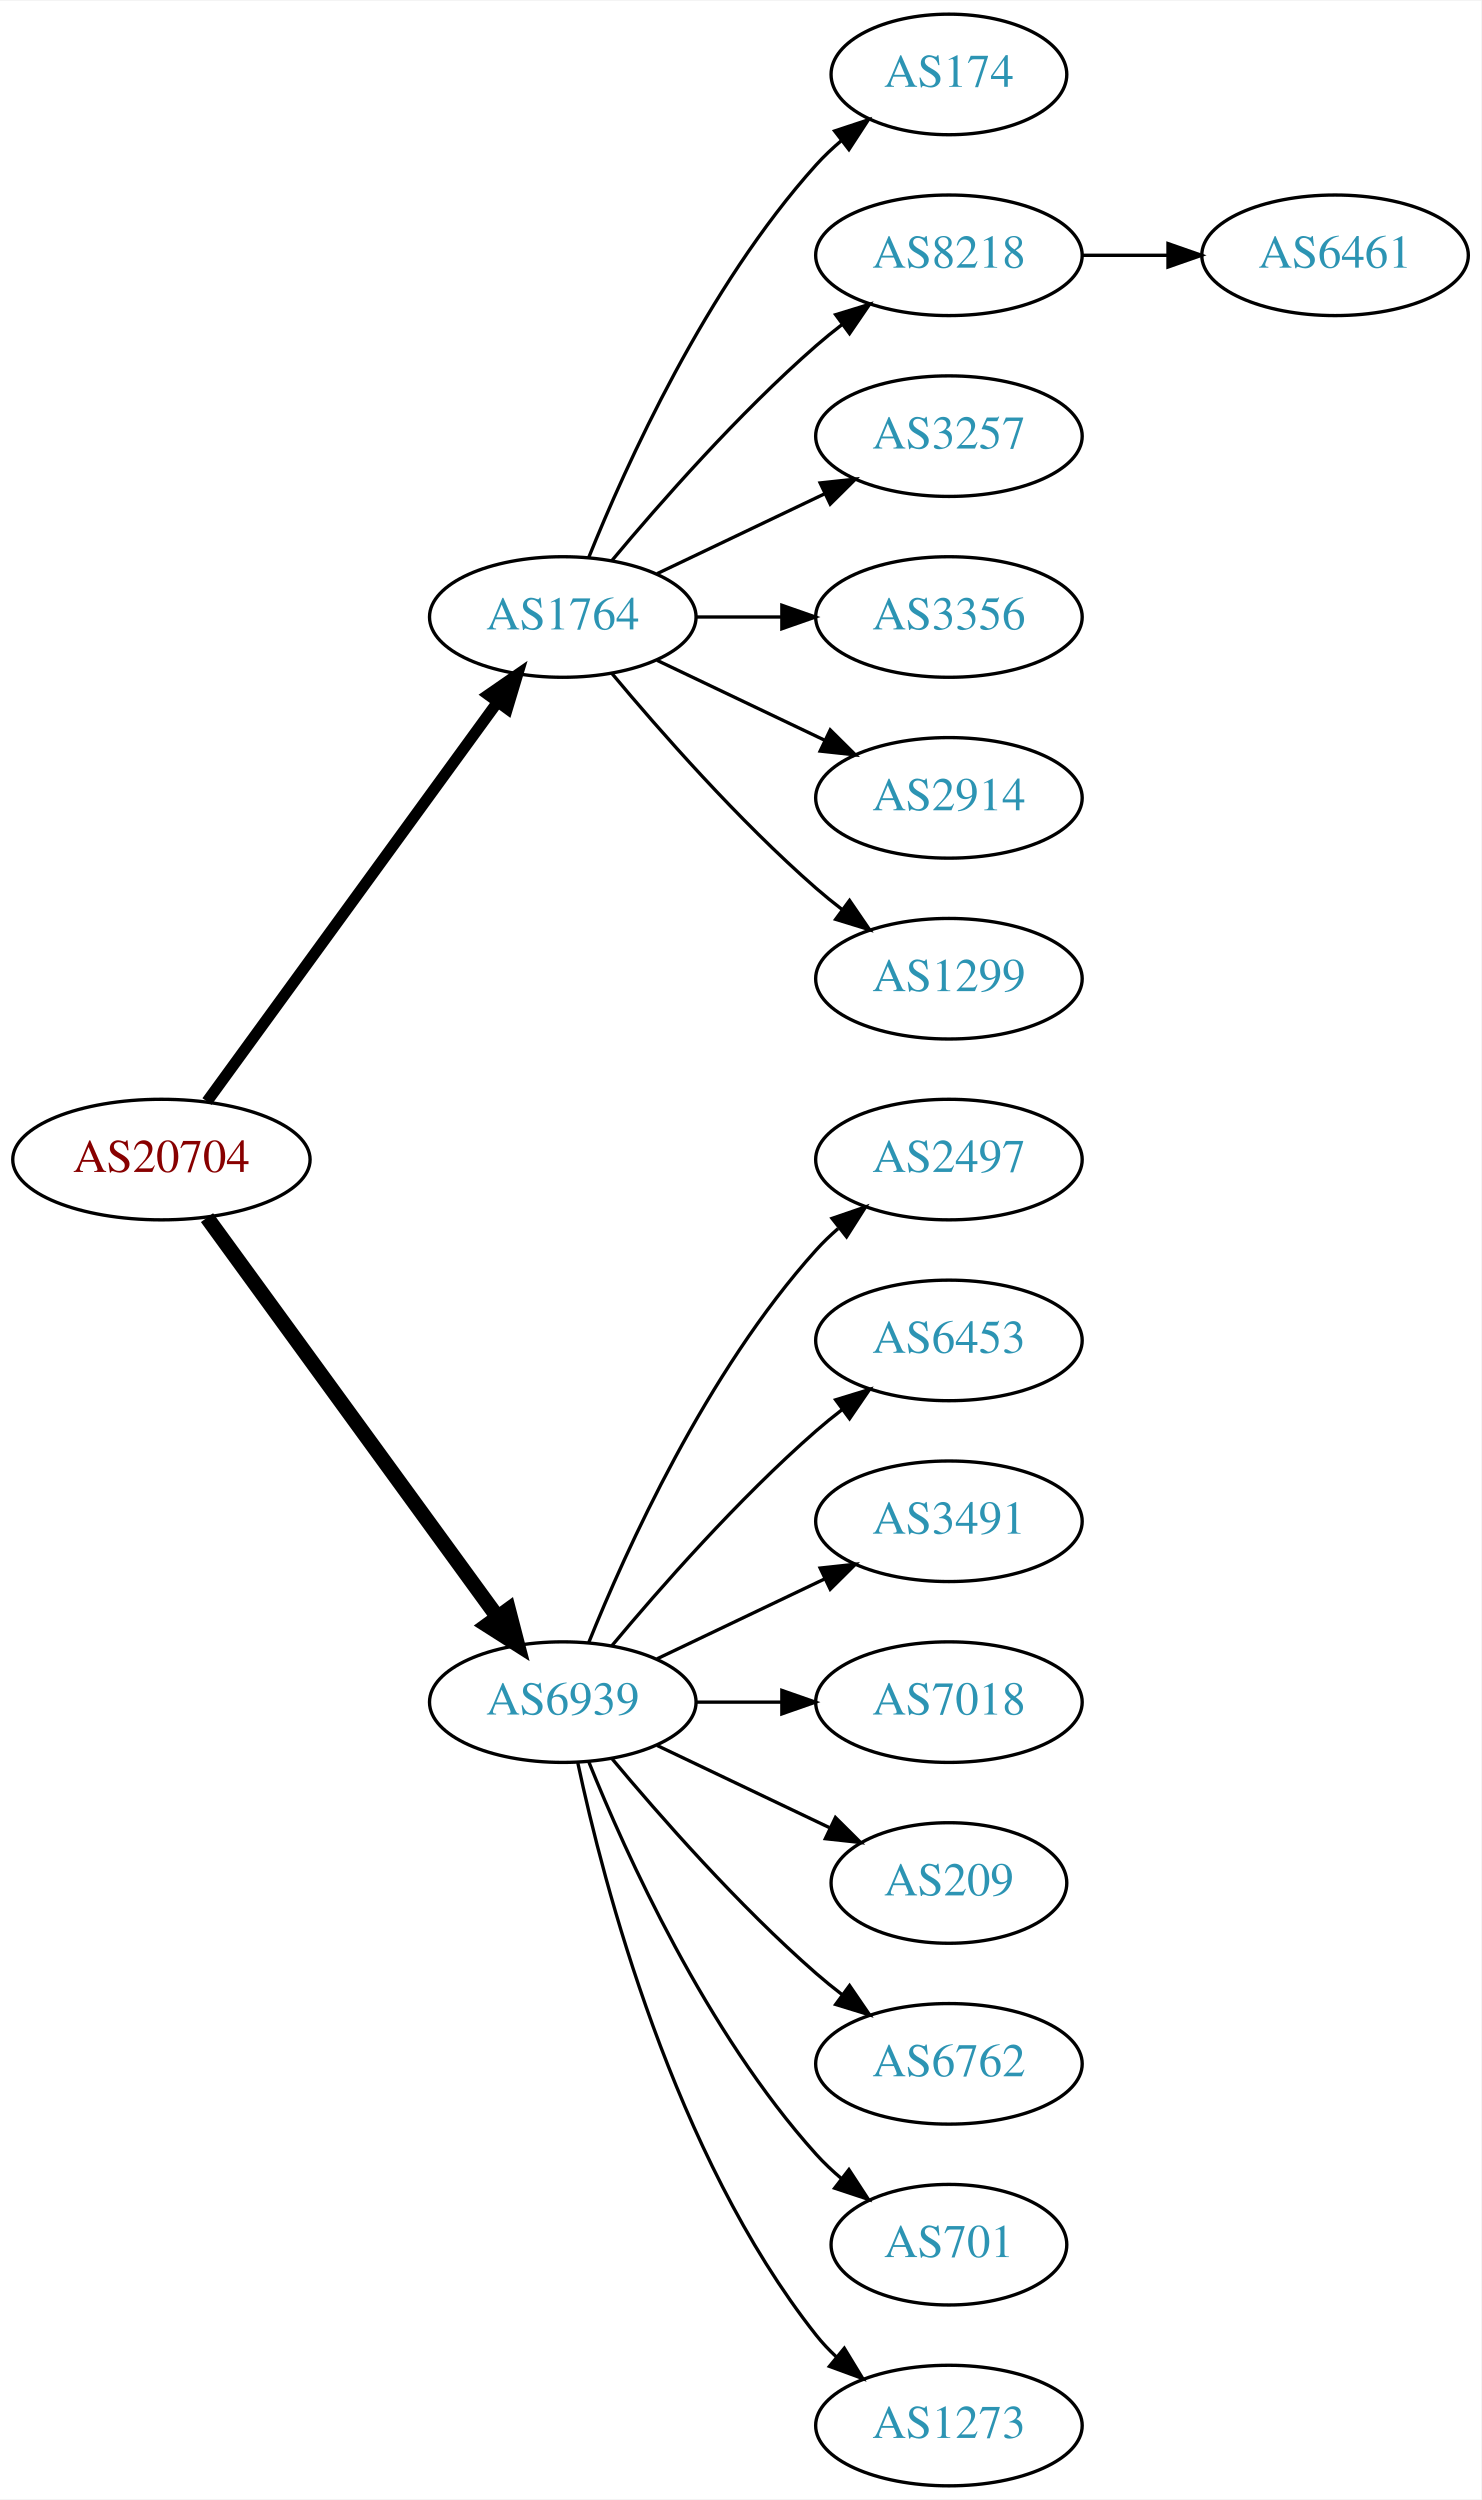
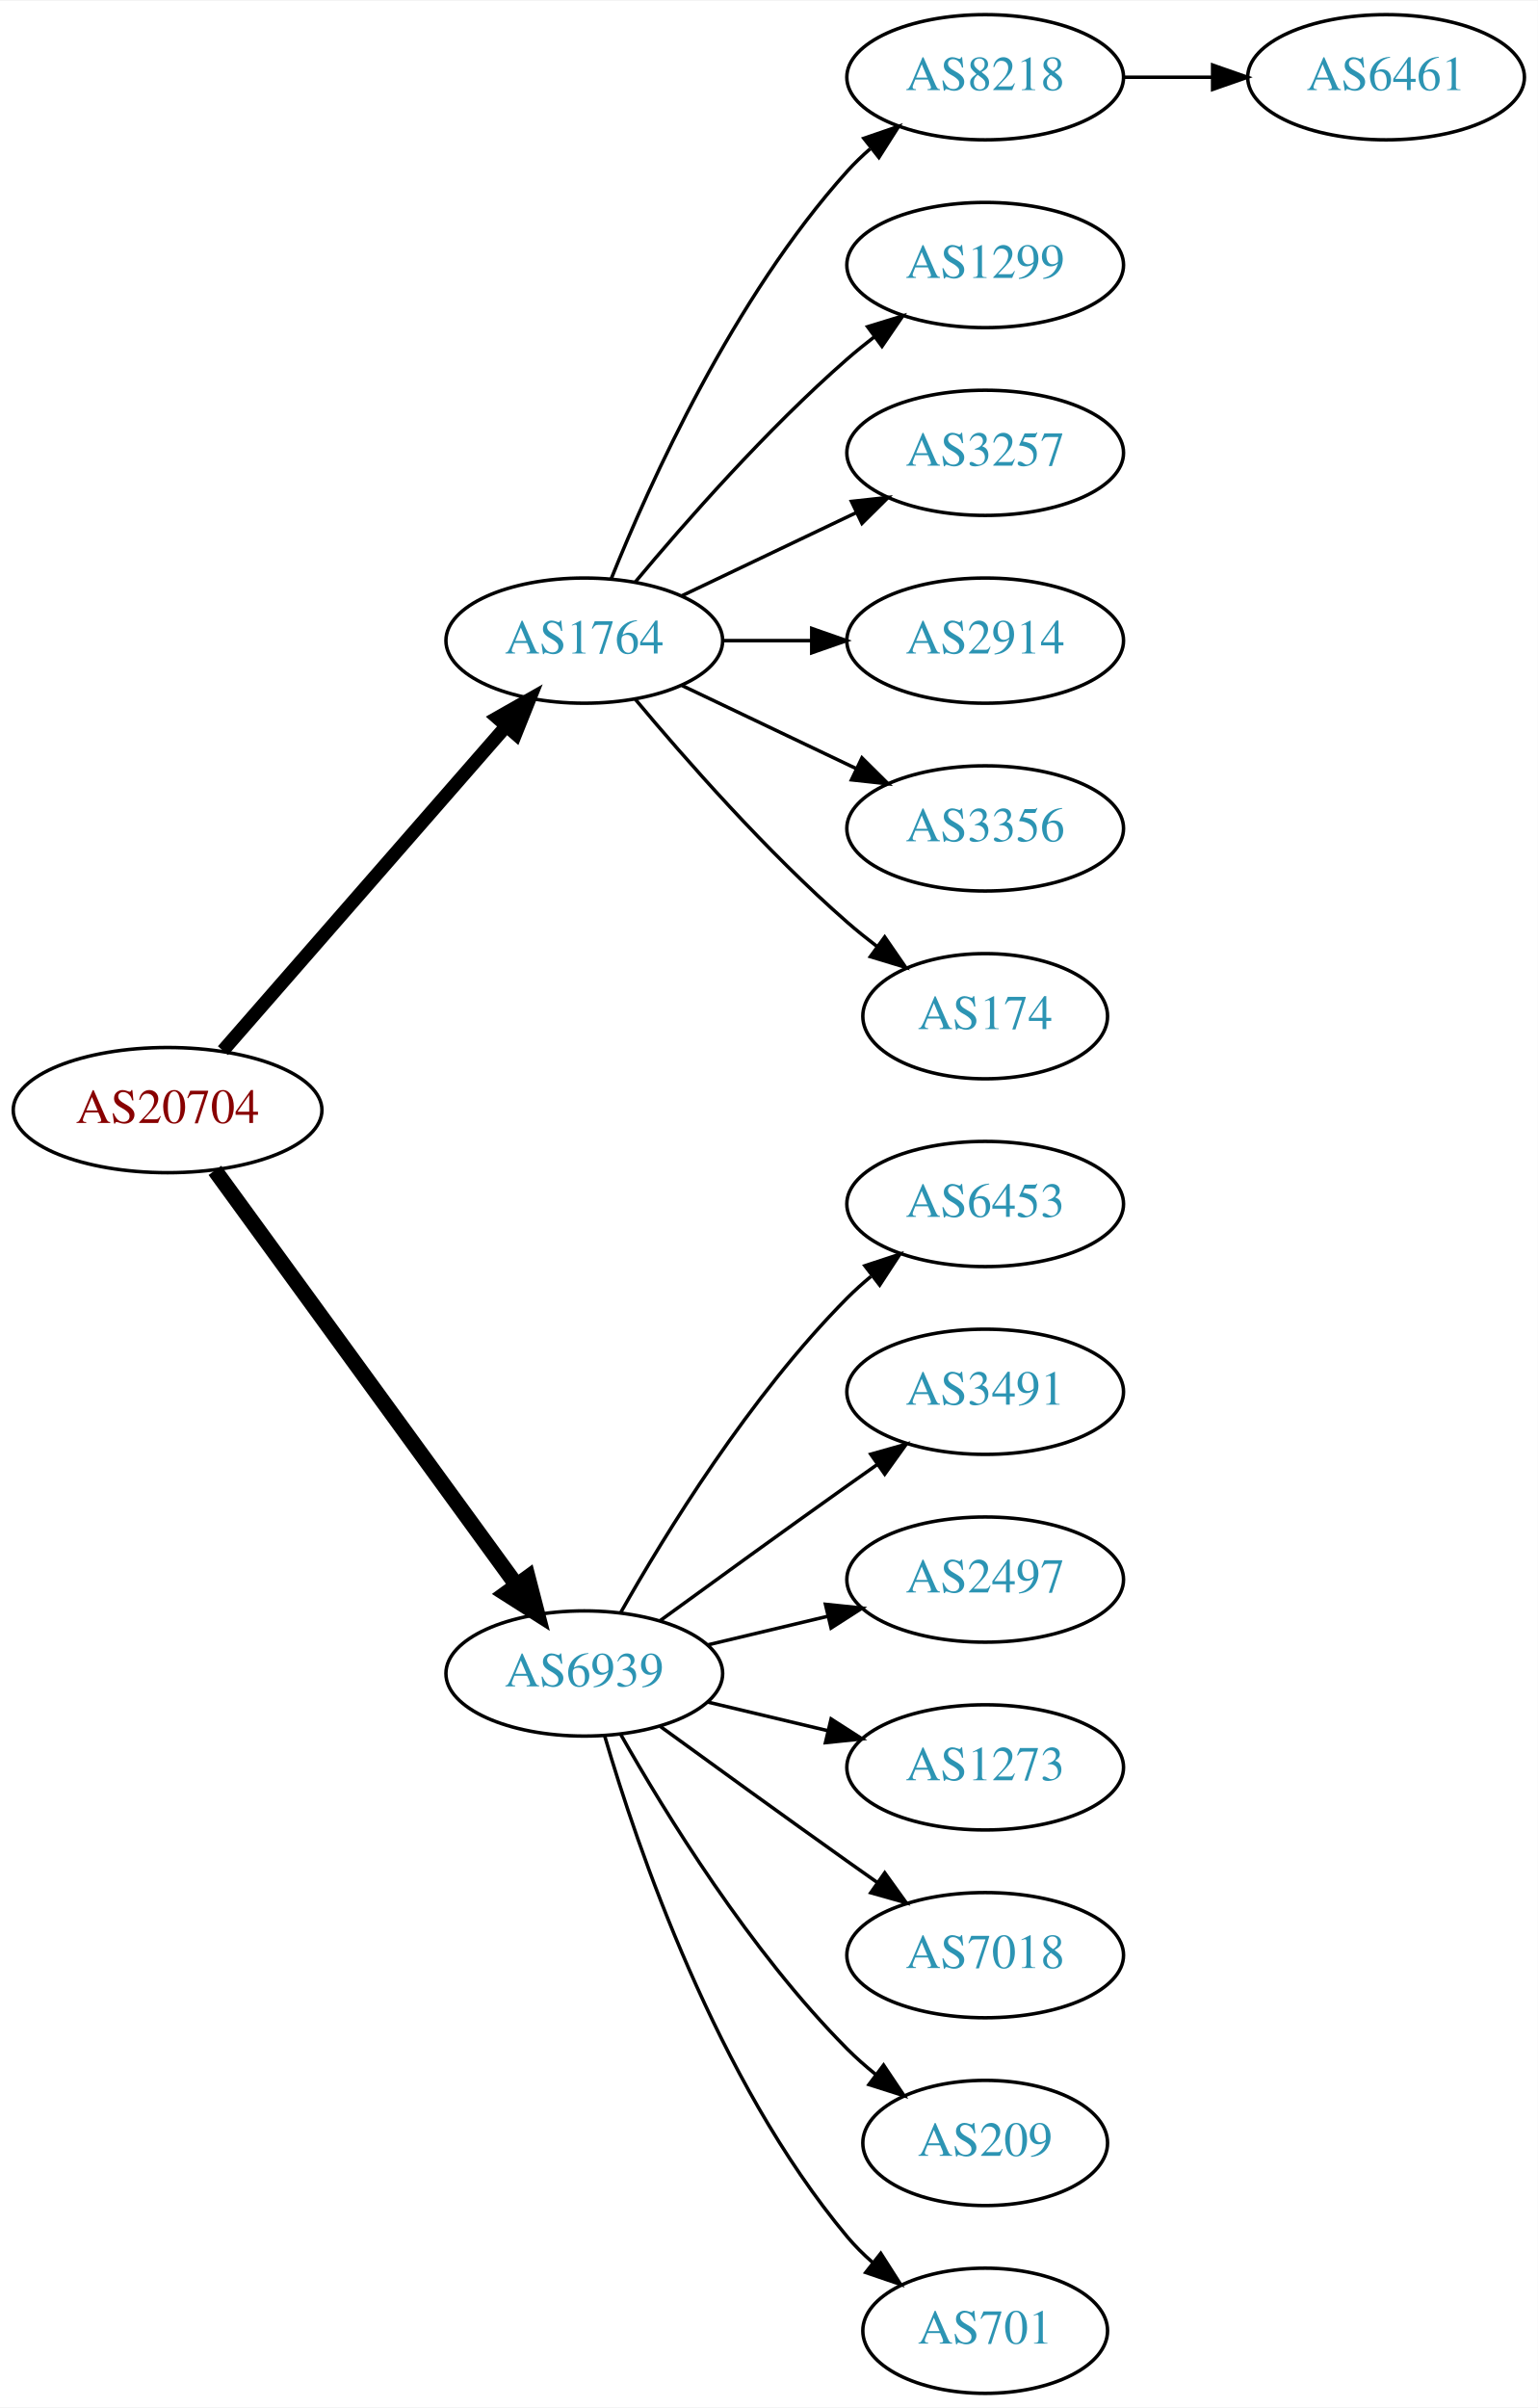
- <svg xmlns="http://www.w3.org/2000/svg" xmlns:xlink="http://www.w3.org/1999/xlink" width="442pt" height="746pt" viewBox="0.00 0.00 442.27 746.00">
-   <g id="graph0" class="graph" transform="scale(1 1) rotate(0) translate(4 742)">
-     <polygon fill="white" stroke="none" points="-4,4 -4,-742 438.271,-742 438.271,4 -4,4" />
+ <svg xmlns="http://www.w3.org/2000/svg" xmlns:xlink="http://www.w3.org/1999/xlink" width="442pt" height="692pt" viewBox="0.00 0.00 442.27 692.00">
+   <g id="graph0" class="graph" transform="scale(1 1) rotate(0) translate(4 688)">
+     <polygon fill="white" stroke="none" points="-4,4 -4,-688 438.271,-688 438.271,4 -4,4" />
    <g id="node1" class="node">
      <g id="a_node1">
        <a xlink:href="/asn/20704" xlink:title="AS20704 ~ Hirschstettnerstr. 19-21 L1 [AT]">
-           <ellipse fill="#ffffff" stroke="black" cx="44.196" cy="-396" rx="44.393" ry="18" />
-           <text text-anchor="middle" x="44.196" y="-392.3" font-family="Times,serif" font-size="14.00" fill="#880000">AS20704</text>
+           <ellipse fill="#ffffff" stroke="black" cx="44.196" cy="-369" rx="44.393" ry="18" />
+           <text text-anchor="middle" x="44.196" y="-365.3" font-family="Times,serif" font-size="14.00" fill="#880000">AS20704</text>
        </a>
      </g>
    </g>
    <g id="node2" class="node">
      <g id="a_node2">
        <a xlink:href="/asn/1764" xlink:title="AS1764 ~ NEXTLAYER-AS [AT]">
-           <ellipse fill="#ffffff" stroke="black" cx="164.039" cy="-558" rx="39.794" ry="18" />
-           <text text-anchor="middle" x="164.039" y="-554.3" font-family="Times,serif" font-size="14.00" fill="#2c94b3">AS1764</text>
+           <ellipse fill="#ffffff" stroke="black" cx="164.039" cy="-504" rx="39.794" ry="18" />
+           <text text-anchor="middle" x="164.039" y="-500.3" font-family="Times,serif" font-size="14.00" fill="#2c94b3">AS1764</text>
        </a>
      </g>
    </g>
    <g id="edge1" class="edge">
-       <path fill="none" stroke="black" stroke-width="3.375" d="M57.807,-413.337C78.628,-441.96 120.29,-499.233 144.479,-532.486" />
-       <polygon fill="black" stroke="black" stroke-width="3.375" points="141.805,-534.76 150.518,-540.788 147.466,-530.642 141.805,-534.76" />
+       <path fill="none" stroke="black" stroke-width="3.857" d="M60.121,-386.098C80.663,-409.631 117.782,-452.155 141.379,-479.187" />
+       <polygon fill="black" stroke="black" stroke-width="3.857" points="139.022,-481.809 148.235,-487.041 144.296,-477.206 139.022,-481.809" />
    </g>
    <g id="node3" class="node">
      <g id="a_node3">
        <a xlink:href="/asn/6939" xlink:title="AS6939 ~ Hurricane Electric LLC [US]">
-           <ellipse fill="#ffffff" stroke="black" cx="164.039" cy="-234" rx="39.794" ry="18" />
-           <text text-anchor="middle" x="164.039" y="-230.3" font-family="Times,serif" font-size="14.00" fill="#2c94b3">AS6939</text>
+           <ellipse fill="#ffffff" stroke="black" cx="164.039" cy="-207" rx="39.794" ry="18" />
+           <text text-anchor="middle" x="164.039" y="-203.3" font-family="Times,serif" font-size="14.00" fill="#2c94b3">AS6939</text>
        </a>
      </g>
    </g>
    <g id="edge2" class="edge">
-       <path fill="none" stroke="black" stroke-width="4.5" d="M57.807,-378.663C78.628,-350.04 120.29,-292.767 144.479,-259.514" />
-       <polygon fill="black" stroke="black" stroke-width="4.5" points="147.82,-261.615 150.518,-251.212 141.451,-256.983 147.82,-261.615" />
+       <path fill="none" stroke="black" stroke-width="4.5" d="M57.807,-351.663C78.628,-323.04 120.29,-265.767 144.479,-232.514" />
+       <polygon fill="black" stroke="black" stroke-width="4.5" points="147.82,-234.615 150.518,-224.212 141.451,-229.983 147.82,-234.615" />
    </g>
    <g id="node4" class="node">
      <g id="a_node4">
-         <a xlink:href="/asn/174" xlink:title="AS174 ~ Cogent Communications [US]">
-           <ellipse fill="#ffffff" stroke="black" cx="279.332" cy="-720" rx="35.194" ry="18" />
-           <text text-anchor="middle" x="279.332" y="-716.3" font-family="Times,serif" font-size="14.00" fill="#2c94b3">AS174</text>
-         </a>
-       </g>
-     </g>
-     <g id="edge3" class="edge">
-       <path fill="none" stroke="black" d="M171.786,-575.787C182.837,-603.243 206.891,-656.578 239.685,-693 242.001,-695.572 244.606,-698.03 247.341,-700.343" />
-       <polygon fill="black" stroke="black" points="245.207,-703.117 255.264,-706.448 249.479,-697.572 245.207,-703.117" />
-     </g>
-     <g id="node5" class="node">
-       <g id="a_node5">
        <a xlink:href="/asn/8218" xlink:title="AS8218 ~ legacy Neotelecoms [FR]">
          <ellipse fill="#ffffff" stroke="black" cx="279.332" cy="-666" rx="39.794" ry="18" />
          <text text-anchor="middle" x="279.332" y="-662.3" font-family="Times,serif" font-size="14.00" fill="#2c94b3">AS8218</text>
        </a>
      </g>
    </g>
+     <g id="edge3" class="edge">
+       <path fill="none" stroke="black" d="M171.786,-521.787C182.837,-549.243 206.891,-602.578 239.685,-639 241.688,-641.224 243.906,-643.363 246.239,-645.397" />
+       <polygon fill="black" stroke="black" points="244.437,-648.433 254.458,-651.873 248.769,-642.935 244.437,-648.433" />
+     </g>
+     <g id="node5" class="node">
+       <g id="a_node5">
+         <a xlink:href="/asn/1299" xlink:title="AS1299 ~ Telia Carrier [EU]">
+           <ellipse fill="#ffffff" stroke="black" cx="279.332" cy="-612" rx="39.794" ry="18" />
+           <text text-anchor="middle" x="279.332" y="-608.3" font-family="Times,serif" font-size="14.00" fill="#2c94b3">AS1299</text>
+         </a>
+       </g>
+     </g>
    <g id="edge4" class="edge">
-       <path fill="none" stroke="black" d="M178.669,-574.817C192.951,-591.929 216.498,-618.745 239.685,-639 242.151,-641.154 244.789,-643.294 247.487,-645.372" />
-       <polygon fill="black" stroke="black" points="245.512,-648.264 255.641,-651.37 249.66,-642.625 245.512,-648.264" />
+       <path fill="none" stroke="black" d="M178.669,-520.817C192.951,-537.929 216.498,-564.745 239.685,-585 242.151,-587.154 244.789,-589.294 247.487,-591.372" />
+       <polygon fill="black" stroke="black" points="245.512,-594.264 255.641,-597.37 249.66,-588.625 245.512,-594.264" />
    </g>
    <g id="node6" class="node">
      <g id="a_node6">
        <a xlink:href="/asn/3257" xlink:title="AS3257 ~ GTT [DE]">
-           <ellipse fill="#ffffff" stroke="black" cx="279.332" cy="-612" rx="39.794" ry="18" />
-           <text text-anchor="middle" x="279.332" y="-608.3" font-family="Times,serif" font-size="14.00" fill="#2c94b3">AS3257</text>
+           <ellipse fill="#ffffff" stroke="black" cx="279.332" cy="-558" rx="39.794" ry="18" />
+           <text text-anchor="middle" x="279.332" y="-554.3" font-family="Times,serif" font-size="14.00" fill="#2c94b3">AS3257</text>
        </a>
      </g>
    </g>
    <g id="edge5" class="edge">
-       <path fill="none" stroke="black" d="M192.175,-570.934C207.169,-578.081 225.99,-587.052 242.213,-594.785" />
-       <polygon fill="black" stroke="black" points="240.884,-598.028 251.417,-599.171 243.895,-591.709 240.884,-598.028" />
+       <path fill="none" stroke="black" d="M192.175,-516.934C207.169,-524.081 225.99,-533.052 242.213,-540.785" />
+       <polygon fill="black" stroke="black" points="240.884,-544.028 251.417,-545.171 243.895,-537.709 240.884,-544.028" />
    </g>
    <g id="node7" class="node">
      <g id="a_node7">
-         <a xlink:href="/asn/3356" xlink:title="AS3356 ~ Level 3 Parent, LLC [US]">
-           <ellipse fill="#ffffff" stroke="black" cx="279.332" cy="-558" rx="39.794" ry="18" />
-           <text text-anchor="middle" x="279.332" y="-554.3" font-family="Times,serif" font-size="14.00" fill="#2c94b3">AS3356</text>
-         </a>
-       </g>
-     </g>
-     <g id="edge6" class="edge">
-       <path fill="none" stroke="black" d="M203.711,-558C211.914,-558 220.678,-558 229.21,-558" />
-       <polygon fill="black" stroke="black" points="229.449,-561.5 239.449,-558 229.449,-554.5 229.449,-561.5" />
-     </g>
-     <g id="node8" class="node">
-       <g id="a_node8">
        <a xlink:href="/asn/2914" xlink:title="AS2914 ~ NTT America, Inc. [US]">
          <ellipse fill="#ffffff" stroke="black" cx="279.332" cy="-504" rx="39.794" ry="18" />
          <text text-anchor="middle" x="279.332" y="-500.3" font-family="Times,serif" font-size="14.00" fill="#2c94b3">AS2914</text>
        </a>
      </g>
    </g>
+     <g id="edge6" class="edge">
+       <path fill="none" stroke="black" d="M203.711,-504C211.914,-504 220.678,-504 229.21,-504" />
+       <polygon fill="black" stroke="black" points="229.449,-507.5 239.449,-504 229.449,-500.5 229.449,-507.5" />
+     </g>
+     <g id="node8" class="node">
+       <g id="a_node8">
+         <a xlink:href="/asn/3356" xlink:title="AS3356 ~ Level 3 Parent, LLC [US]">
+           <ellipse fill="#ffffff" stroke="black" cx="279.332" cy="-450" rx="39.794" ry="18" />
+           <text text-anchor="middle" x="279.332" y="-446.3" font-family="Times,serif" font-size="14.00" fill="#2c94b3">AS3356</text>
+         </a>
+       </g>
+     </g>
    <g id="edge7" class="edge">
-       <path fill="none" stroke="black" d="M192.175,-545.066C207.169,-537.919 225.99,-528.948 242.213,-521.215" />
-       <polygon fill="black" stroke="black" points="243.895,-524.291 251.417,-516.829 240.884,-517.972 243.895,-524.291" />
+       <path fill="none" stroke="black" d="M192.175,-491.066C207.169,-483.919 225.99,-474.948 242.213,-467.215" />
+       <polygon fill="black" stroke="black" points="243.895,-470.291 251.417,-462.829 240.884,-463.972 243.895,-470.291" />
    </g>
    <g id="node9" class="node">
      <g id="a_node9">
-         <a xlink:href="/asn/1299" xlink:title="AS1299 ~ Telia Carrier [EU]">
-           <ellipse fill="#ffffff" stroke="black" cx="279.332" cy="-450" rx="39.794" ry="18" />
-           <text text-anchor="middle" x="279.332" y="-446.3" font-family="Times,serif" font-size="14.00" fill="#2c94b3">AS1299</text>
+         <a xlink:href="/asn/174" xlink:title="AS174 ~ Cogent Communications [US]">
+           <ellipse fill="#ffffff" stroke="black" cx="279.332" cy="-396" rx="35.194" ry="18" />
+           <text text-anchor="middle" x="279.332" y="-392.3" font-family="Times,serif" font-size="14.00" fill="#2c94b3">AS174</text>
        </a>
      </g>
    </g>
    <g id="edge8" class="edge">
-       <path fill="none" stroke="black" d="M178.669,-541.183C192.951,-524.071 216.498,-497.255 239.685,-477 242.151,-474.846 244.789,-472.706 247.487,-470.628" />
-       <polygon fill="black" stroke="black" points="249.66,-473.375 255.641,-464.63 245.512,-467.736 249.66,-473.375" />
+       <path fill="none" stroke="black" d="M178.669,-487.183C192.951,-470.071 216.498,-443.255 239.685,-423 242.355,-420.668 245.228,-418.352 248.158,-416.114" />
+       <polygon fill="black" stroke="black" points="250.436,-418.784 256.449,-410.061 246.309,-413.13 250.436,-418.784" />
    </g>
    <g id="node11" class="node">
      <g id="a_node11">
-         <a xlink:href="/asn/2497" xlink:title="AS2497 ~ Internet Initiative Japan Inc. [JP]">
-           <ellipse fill="#ffffff" stroke="black" cx="279.332" cy="-396" rx="39.794" ry="18" />
-           <text text-anchor="middle" x="279.332" y="-392.3" font-family="Times,serif" font-size="14.00" fill="#2c94b3">AS2497</text>
-         </a>
-       </g>
-     </g>
-     <g id="edge10" class="edge">
-       <path fill="none" stroke="black" d="M171.786,-251.787C182.837,-279.243 206.891,-332.578 239.685,-369 241.688,-371.224 243.906,-373.363 246.239,-375.397" />
-       <polygon fill="black" stroke="black" points="244.437,-378.433 254.458,-381.873 248.769,-372.935 244.437,-378.433" />
-     </g>
-     <g id="node12" class="node">
-       <g id="a_node12">
        <a xlink:href="/asn/6453" xlink:title="AS6453 ~ TATA COMMUNICATIONS (AMERICA) INC [US]">
          <ellipse fill="#ffffff" stroke="black" cx="279.332" cy="-342" rx="39.794" ry="18" />
          <text text-anchor="middle" x="279.332" y="-338.3" font-family="Times,serif" font-size="14.00" fill="#2c94b3">AS6453</text>
        </a>
      </g>
    </g>
-     <g id="edge11" class="edge">
-       <path fill="none" stroke="black" d="M178.669,-250.817C192.951,-267.929 216.498,-294.745 239.685,-315 242.151,-317.154 244.789,-319.294 247.487,-321.372" />
-       <polygon fill="black" stroke="black" points="245.512,-324.264 255.641,-327.37 249.66,-318.625 245.512,-324.264" />
-     </g>
-     <g id="node13" class="node">
-       <g id="a_node13">
+     <g id="edge10" class="edge">
+       <path fill="none" stroke="black" d="M174.498,-224.49C187.28,-247.096 211.712,-286.886 239.685,-315 241.796,-317.121 244.092,-319.188 246.477,-321.171" />
+       <polygon fill="black" stroke="black" points="244.73,-324.242 254.793,-327.556 248.993,-318.69 244.73,-324.242" />
+     </g>
+     <g id="node12" class="node">
+       <g id="a_node12">
        <a xlink:href="/asn/3491" xlink:title="AS3491 ~ PCCW Global, Inc. [US]">
          <ellipse fill="#ffffff" stroke="black" cx="279.332" cy="-288" rx="39.794" ry="18" />
          <text text-anchor="middle" x="279.332" y="-284.3" font-family="Times,serif" font-size="14.00" fill="#2c94b3">AS3491</text>
        </a>
      </g>
    </g>
+     <g id="edge11" class="edge">
+       <path fill="none" stroke="black" d="M185.887,-222.222C200.821,-233.091 221.435,-248.025 239.685,-261 242.506,-263.005 245.449,-265.085 248.397,-267.159" />
+       <polygon fill="black" stroke="black" points="246.424,-270.05 256.621,-272.926 250.443,-264.319 246.424,-270.05" />
+     </g>
+     <g id="node13" class="node">
+       <g id="a_node13">
+         <a xlink:href="/asn/2497" xlink:title="AS2497 ~ Internet Initiative Japan Inc. [JP]">
+           <ellipse fill="#ffffff" stroke="black" cx="279.332" cy="-234" rx="39.794" ry="18" />
+           <text text-anchor="middle" x="279.332" y="-230.3" font-family="Times,serif" font-size="14.00" fill="#2c94b3">AS2497</text>
+         </a>
+       </g>
+     </g>
    <g id="edge12" class="edge">
-       <path fill="none" stroke="black" d="M192.175,-246.934C207.169,-254.081 225.99,-263.052 242.213,-270.785" />
-       <polygon fill="black" stroke="black" points="240.884,-274.028 251.417,-275.171 243.895,-267.709 240.884,-274.028" />
+       <path fill="none" stroke="black" d="M199.646,-215.248C210.517,-217.838 222.671,-220.735 234.114,-223.462" />
+       <polygon fill="black" stroke="black" points="233.397,-226.889 243.936,-225.803 235.02,-220.08 233.397,-226.889" />
    </g>
    <g id="node14" class="node">
      <g id="a_node14">
-         <a xlink:href="/asn/7018" xlink:title="AS7018 ~ AT&amp;T Services, Inc. [US]">
-           <ellipse fill="#ffffff" stroke="black" cx="279.332" cy="-234" rx="39.794" ry="18" />
-           <text text-anchor="middle" x="279.332" y="-230.3" font-family="Times,serif" font-size="14.00" fill="#2c94b3">AS7018</text>
+         <a xlink:href="/asn/1273" xlink:title="AS1273 ~ Vodafone Group PLC [EU]">
+           <ellipse fill="#ffffff" stroke="black" cx="279.332" cy="-180" rx="39.794" ry="18" />
+           <text text-anchor="middle" x="279.332" y="-176.3" font-family="Times,serif" font-size="14.00" fill="#2c94b3">AS1273</text>
        </a>
      </g>
    </g>
    <g id="edge13" class="edge">
-       <path fill="none" stroke="black" d="M203.711,-234C211.914,-234 220.678,-234 229.21,-234" />
-       <polygon fill="black" stroke="black" points="229.449,-237.5 239.449,-234 229.449,-230.5 229.449,-237.5" />
+       <path fill="none" stroke="black" d="M199.646,-198.752C210.517,-196.162 222.671,-193.265 234.114,-190.538" />
+       <polygon fill="black" stroke="black" points="235.02,-193.92 243.936,-188.197 233.397,-187.111 235.02,-193.92" />
    </g>
    <g id="node15" class="node">
      <g id="a_node15">
-         <a xlink:href="/asn/209" xlink:title="AS209 ~ CenturyLink Communications, LLC [US]">
-           <ellipse fill="#ffffff" stroke="black" cx="279.332" cy="-180" rx="35.194" ry="18" />
-           <text text-anchor="middle" x="279.332" y="-176.3" font-family="Times,serif" font-size="14.00" fill="#2c94b3">AS209</text>
+         <a xlink:href="/asn/7018" xlink:title="AS7018 ~ AT&amp;T Services, Inc. [US]">
+           <ellipse fill="#ffffff" stroke="black" cx="279.332" cy="-126" rx="39.794" ry="18" />
+           <text text-anchor="middle" x="279.332" y="-122.3" font-family="Times,serif" font-size="14.00" fill="#2c94b3">AS7018</text>
        </a>
      </g>
    </g>
    <g id="edge14" class="edge">
-       <path fill="none" stroke="black" d="M192.175,-221.066C207.607,-213.71 227.092,-204.423 243.628,-196.541" />
-       <polygon fill="black" stroke="black" points="245.448,-199.551 252.969,-192.089 242.436,-193.232 245.448,-199.551" />
+       <path fill="none" stroke="black" d="M185.887,-191.778C200.821,-180.909 221.435,-165.975 239.685,-153 242.506,-150.995 245.449,-148.915 248.397,-146.841" />
+       <polygon fill="black" stroke="black" points="250.443,-149.681 256.621,-141.074 246.424,-143.95 250.443,-149.681" />
    </g>
    <g id="node16" class="node">
      <g id="a_node16">
-         <a xlink:href="/asn/6762" xlink:title="AS6762 ~ TELECOM ITALIA SPARKLE S.p.A. [IT]">
-           <ellipse fill="#ffffff" stroke="black" cx="279.332" cy="-126" rx="39.794" ry="18" />
-           <text text-anchor="middle" x="279.332" y="-122.3" font-family="Times,serif" font-size="14.00" fill="#2c94b3">AS6762</text>
+         <a xlink:href="/asn/209" xlink:title="AS209 ~ CenturyLink Communications, LLC [US]">
+           <ellipse fill="#ffffff" stroke="black" cx="279.332" cy="-72" rx="35.194" ry="18" />
+           <text text-anchor="middle" x="279.332" y="-68.3" font-family="Times,serif" font-size="14.00" fill="#2c94b3">AS209</text>
        </a>
      </g>
    </g>
    <g id="edge15" class="edge">
-       <path fill="none" stroke="black" d="M178.669,-217.183C192.951,-200.071 216.498,-173.255 239.685,-153 242.151,-150.846 244.789,-148.706 247.487,-146.628" />
-       <polygon fill="black" stroke="black" points="249.66,-149.375 255.641,-140.63 245.512,-143.736 249.66,-149.375" />
+       <path fill="none" stroke="black" d="M174.498,-189.51C187.28,-166.904 211.712,-127.114 239.685,-99 242.185,-96.487 244.946,-94.052 247.807,-91.739" />
+       <polygon fill="black" stroke="black" points="250.108,-94.389 256.004,-85.587 245.905,-88.79 250.108,-94.389" />
    </g>
    <g id="node17" class="node">
      <g id="a_node17">
        <a xlink:href="/asn/701" xlink:title="AS701 ~ UUNET [US]">
-           <ellipse fill="#ffffff" stroke="black" cx="279.332" cy="-72" rx="35.194" ry="18" />
-           <text text-anchor="middle" x="279.332" y="-68.3" font-family="Times,serif" font-size="14.00" fill="#2c94b3">AS701</text>
+           <ellipse fill="#ffffff" stroke="black" cx="279.332" cy="-18" rx="35.194" ry="18" />
+           <text text-anchor="middle" x="279.332" y="-14.3" font-family="Times,serif" font-size="14.00" fill="#2c94b3">AS701</text>
        </a>
      </g>
    </g>
    <g id="edge16" class="edge">
-       <path fill="none" stroke="black" d="M171.786,-216.213C182.837,-188.757 206.891,-135.422 239.685,-99 242.001,-96.428 244.606,-93.969 247.341,-91.657" />
-       <polygon fill="black" stroke="black" points="249.479,-94.428 255.264,-85.552 245.207,-88.883 249.479,-94.428" />
-     </g>
-     <g id="node18" class="node">
-       <g id="a_node18">
-         <a xlink:href="/asn/1273" xlink:title="AS1273 ~ Vodafone Group PLC [EU]">
-           <ellipse fill="#ffffff" stroke="black" cx="279.332" cy="-18" rx="39.794" ry="18" />
-           <text text-anchor="middle" x="279.332" y="-14.3" font-family="Times,serif" font-size="14.00" fill="#2c94b3">AS1273</text>
-         </a>
-       </g>
-     </g>
-     <g id="edge17" class="edge">
-       <path fill="none" stroke="black" d="M168.529,-215.84C176.16,-179.97 197.152,-98.845 239.685,-45 241.493,-42.712 243.545,-40.538 245.74,-38.49" />
-       <polygon fill="black" stroke="black" points="248.094,-41.086 253.6,-32.034 243.651,-35.677 248.094,-41.086" />
+       <path fill="none" stroke="black" d="M169.913,-188.998C179.227,-157.156 202.043,-90.019 239.685,-45 241.838,-42.426 244.292,-39.983 246.896,-37.697" />
+       <polygon fill="black" stroke="black" points="249.303,-40.257 255.007,-31.328 244.98,-34.751 249.303,-40.257" />
    </g>
    <g id="node10" class="node">
      <g id="a_node10">
        <a xlink:href="/asn/6461" xlink:title="AS6461 ~ Zayo Bandwidth [US]">
          <ellipse fill="#ffffff" stroke="black" cx="394.625" cy="-666" rx="39.794" ry="18" />
          <text text-anchor="middle" x="394.625" y="-662.3" font-family="Times,serif" font-size="14.00" fill="#2c94b3">AS6461</text>
        </a>
      </g>
    </g>
    <g id="edge9" class="edge">
      <path fill="none" stroke="black" d="M319.004,-666C327.207,-666 335.971,-666 344.503,-666" />
      <polygon fill="black" stroke="black" points="344.742,-669.5 354.742,-666 344.742,-662.5 344.742,-669.5" />
    </g>
  </g>
</svg>
